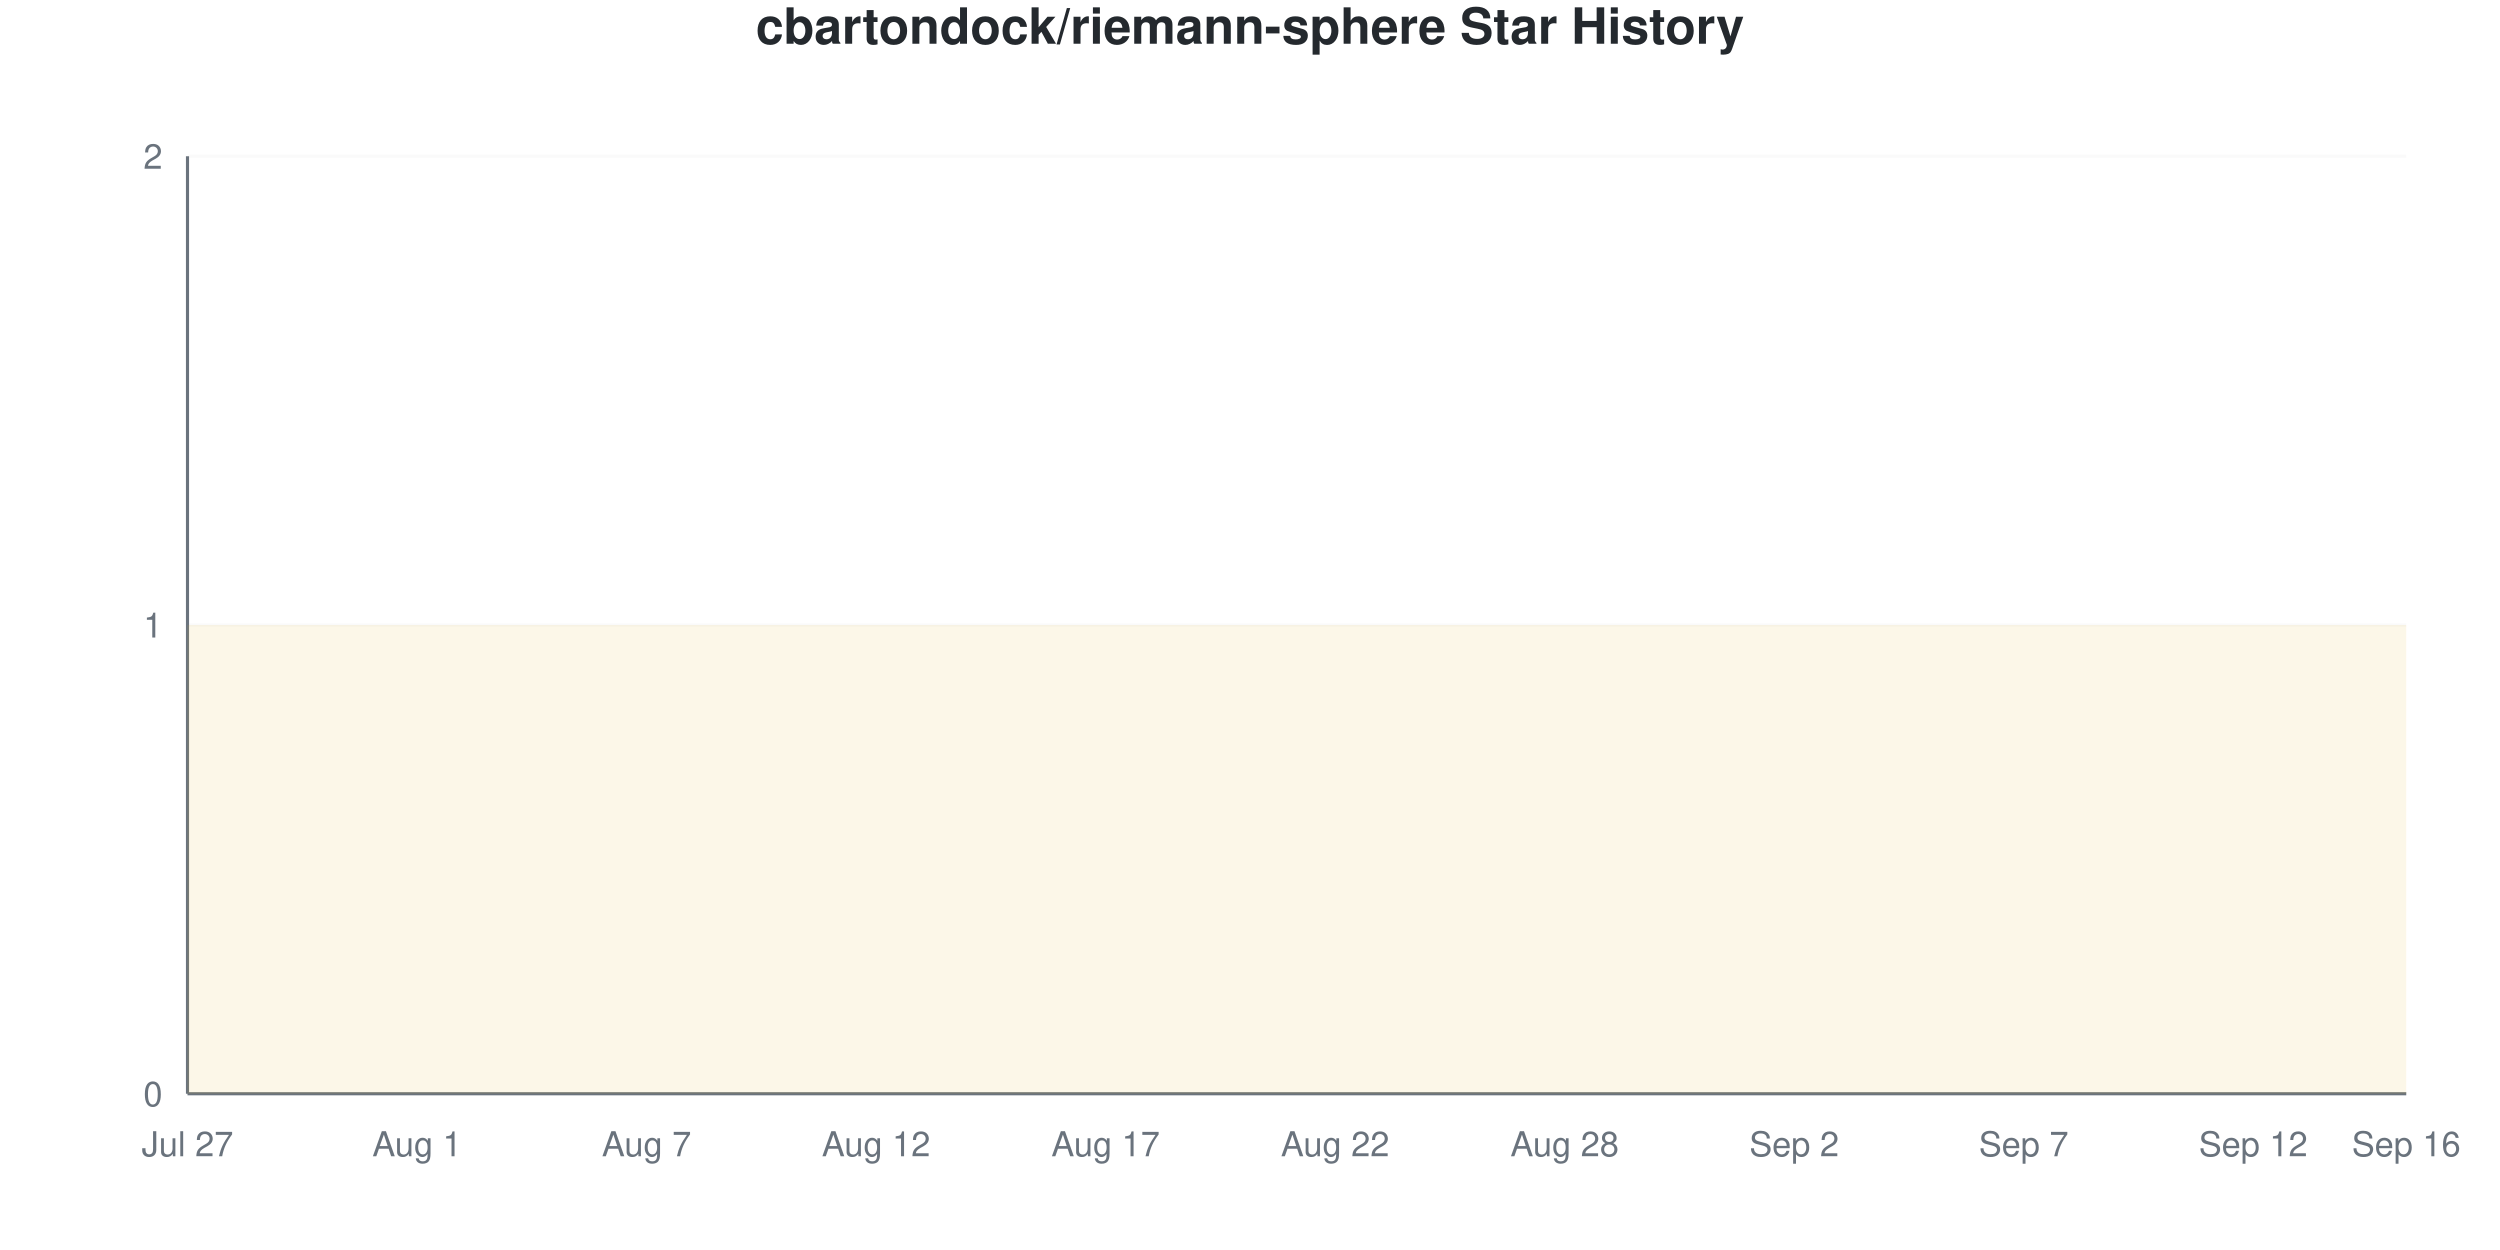
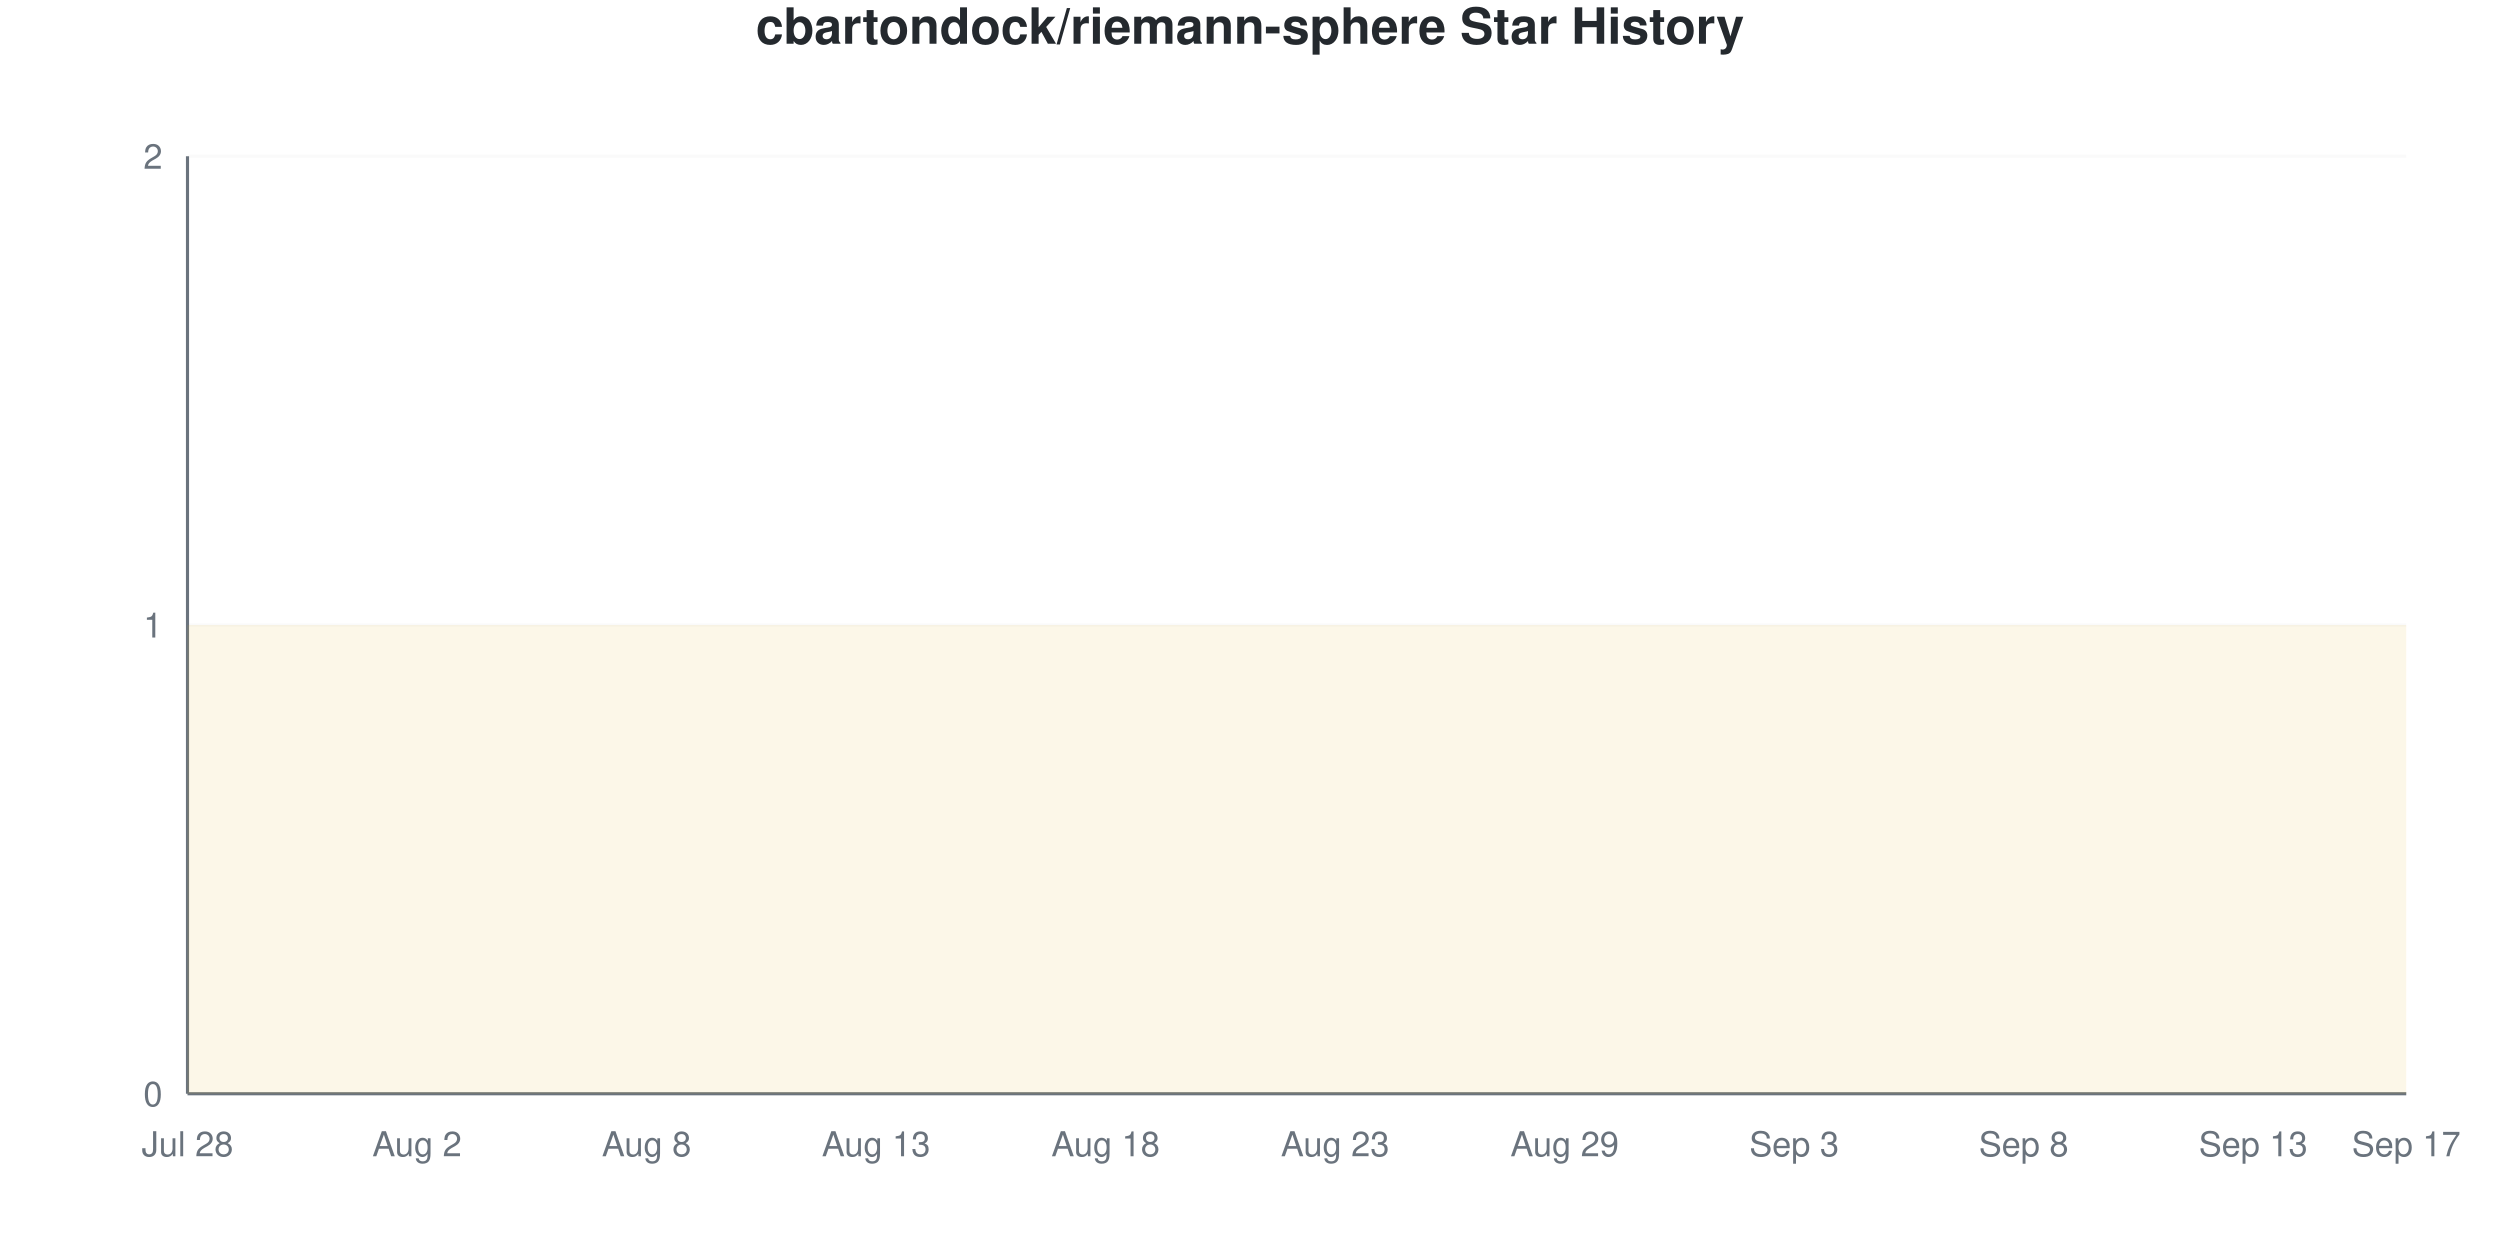
<svg xmlns="http://www.w3.org/2000/svg" viewBox="0 0 800 400" width="800" height="400">
  <style>
    @keyframes drawLine {
      to { stroke-dashoffset: 0; }
    }
    @keyframes fadeInPoint {
      from { opacity: 0; }
      to { opacity: 1; }
    }
    .data-line-0 {
      stroke-dasharray: 1290;
      stroke-dashoffset: 1290;
      animation: drawLine 2s ease-out forwards;
    }
    .data-point {
      opacity: 0;
      animation: fadeInPoint 0.5s ease-out forwards;
    }
    .chart-bg { fill: #fff; }
    .chart-text { fill: #24292e; }
    .chart-muted { fill: #6a737d; }
    .chart-grid { stroke: #eee; }
    .chart-axis { stroke: #6a737d; }
    @media (prefers-color-scheme: dark) {
      .chart-bg { fill: #0d1117; }
      .chart-text { fill: #e6edf3; }
      .chart-muted { fill: #8b949e; }
      .chart-grid { stroke: #21262d; }
      .chart-axis { stroke: #8b949e; }
    }
  </style>
  <rect width="800" height="400" class="chart-bg" />
  <text x="400" y="14" text-anchor="middle" class="chart-text" font-size="16" font-weight="bold" font-family="-apple-system, BlinkMacSystemFont, 'Segoe UI', Helvetica, Arial, sans-serif">cbartondock/riemann-sphere Star History</text>
  <g class="grid">
    <line x1="60" y1="350" x2="770" y2="350" class="chart-grid" stroke-opacity="0.3" />
    <text x="52" y="354" text-anchor="end" class="chart-muted" font-size="11" font-family="-apple-system, BlinkMacSystemFont, 'Segoe UI', Helvetica, Arial, sans-serif">0</text>
    <line x1="60" y1="200" x2="770" y2="200" class="chart-grid" stroke-opacity="0.3" />
    <text x="52" y="204" text-anchor="end" class="chart-muted" font-size="11" font-family="-apple-system, BlinkMacSystemFont, 'Segoe UI', Helvetica, Arial, sans-serif">1</text>
    <line x1="60" y1="50" x2="770" y2="50" class="chart-grid" stroke-opacity="0.3" />
    <text x="52" y="54" text-anchor="end" class="chart-muted" font-size="11" font-family="-apple-system, BlinkMacSystemFont, 'Segoe UI', Helvetica, Arial, sans-serif">2</text>
  </g>
  <g class="milestones">
    
  </g>
  <g class="x-axis">
-     <text x="60" y="370" text-anchor="middle" class="chart-muted" font-size="11" font-family="-apple-system, BlinkMacSystemFont, 'Segoe UI', Helvetica, Arial, sans-serif">Jul 27</text>
-     <text x="133.448" y="370" text-anchor="middle" class="chart-muted" font-size="11" font-family="-apple-system, BlinkMacSystemFont, 'Segoe UI', Helvetica, Arial, sans-serif">Aug 1</text>
-     <text x="206.897" y="370" text-anchor="middle" class="chart-muted" font-size="11" font-family="-apple-system, BlinkMacSystemFont, 'Segoe UI', Helvetica, Arial, sans-serif">Aug 7</text>
-     <text x="280.345" y="370" text-anchor="middle" class="chart-muted" font-size="11" font-family="-apple-system, BlinkMacSystemFont, 'Segoe UI', Helvetica, Arial, sans-serif">Aug 12</text>
-     <text x="353.793" y="370" text-anchor="middle" class="chart-muted" font-size="11" font-family="-apple-system, BlinkMacSystemFont, 'Segoe UI', Helvetica, Arial, sans-serif">Aug 17</text>
-     <text x="427.241" y="370" text-anchor="middle" class="chart-muted" font-size="11" font-family="-apple-system, BlinkMacSystemFont, 'Segoe UI', Helvetica, Arial, sans-serif">Aug 22</text>
-     <text x="500.69" y="370" text-anchor="middle" class="chart-muted" font-size="11" font-family="-apple-system, BlinkMacSystemFont, 'Segoe UI', Helvetica, Arial, sans-serif">Aug 28</text>
-     <text x="574.138" y="370" text-anchor="middle" class="chart-muted" font-size="11" font-family="-apple-system, BlinkMacSystemFont, 'Segoe UI', Helvetica, Arial, sans-serif">Sep 2</text>
-     <text x="647.586" y="370" text-anchor="middle" class="chart-muted" font-size="11" font-family="-apple-system, BlinkMacSystemFont, 'Segoe UI', Helvetica, Arial, sans-serif">Sep 7</text>
-     <text x="721.034" y="370" text-anchor="middle" class="chart-muted" font-size="11" font-family="-apple-system, BlinkMacSystemFont, 'Segoe UI', Helvetica, Arial, sans-serif">Sep 12</text>
-     <text x="770" y="370" text-anchor="middle" class="chart-muted" font-size="11" font-family="-apple-system, BlinkMacSystemFont, 'Segoe UI', Helvetica, Arial, sans-serif">Sep 16</text>
+     <text x="60" y="370" text-anchor="middle" class="chart-muted" font-size="11" font-family="-apple-system, BlinkMacSystemFont, 'Segoe UI', Helvetica, Arial, sans-serif">Jul 28</text>
+     <text x="133.448" y="370" text-anchor="middle" class="chart-muted" font-size="11" font-family="-apple-system, BlinkMacSystemFont, 'Segoe UI', Helvetica, Arial, sans-serif">Aug 2</text>
+     <text x="206.897" y="370" text-anchor="middle" class="chart-muted" font-size="11" font-family="-apple-system, BlinkMacSystemFont, 'Segoe UI', Helvetica, Arial, sans-serif">Aug 8</text>
+     <text x="280.345" y="370" text-anchor="middle" class="chart-muted" font-size="11" font-family="-apple-system, BlinkMacSystemFont, 'Segoe UI', Helvetica, Arial, sans-serif">Aug 13</text>
+     <text x="353.793" y="370" text-anchor="middle" class="chart-muted" font-size="11" font-family="-apple-system, BlinkMacSystemFont, 'Segoe UI', Helvetica, Arial, sans-serif">Aug 18</text>
+     <text x="427.241" y="370" text-anchor="middle" class="chart-muted" font-size="11" font-family="-apple-system, BlinkMacSystemFont, 'Segoe UI', Helvetica, Arial, sans-serif">Aug 23</text>
+     <text x="500.69" y="370" text-anchor="middle" class="chart-muted" font-size="11" font-family="-apple-system, BlinkMacSystemFont, 'Segoe UI', Helvetica, Arial, sans-serif">Aug 29</text>
+     <text x="574.138" y="370" text-anchor="middle" class="chart-muted" font-size="11" font-family="-apple-system, BlinkMacSystemFont, 'Segoe UI', Helvetica, Arial, sans-serif">Sep 3</text>
+     <text x="647.586" y="370" text-anchor="middle" class="chart-muted" font-size="11" font-family="-apple-system, BlinkMacSystemFont, 'Segoe UI', Helvetica, Arial, sans-serif">Sep 8</text>
+     <text x="721.034" y="370" text-anchor="middle" class="chart-muted" font-size="11" font-family="-apple-system, BlinkMacSystemFont, 'Segoe UI', Helvetica, Arial, sans-serif">Sep 13</text>
+     <text x="770" y="370" text-anchor="middle" class="chart-muted" font-size="11" font-family="-apple-system, BlinkMacSystemFont, 'Segoe UI', Helvetica, Arial, sans-serif">Sep 17</text>
  </g>
  <line x1="60" y1="50" x2="60" y2="350" class="chart-axis" stroke-width="1" />
  <line x1="60" y1="350" x2="770" y2="350" class="chart-axis" stroke-width="1" />
  <path d="M60,350 L60,200 C68.161,200 76.322,200 84.483,200 C92.644,200 100.805,200 108.966,200 C117.126,200 125.287,200 133.448,200 C141.609,200 149.77,200 157.931,200 C166.092,200 174.253,200 182.414,200 C190.575,200 198.736,200 206.897,200 C215.057,200 223.218,200 231.379,200 C239.54,200 247.701,200 255.862,200 C264.023,200 272.184,200 280.345,200 C288.506,200 296.667,200 304.828,200 C312.989,200 321.149,200 329.31,200 C337.471,200 345.632,200 353.793,200 C361.954,200 370.115,200 378.276,200 C386.437,200 394.598,200 402.759,200 C410.92,200 419.08,200 427.241,200 C435.402,200 443.563,200 451.724,200 C459.885,200 468.046,200 476.207,200 C484.368,200 492.529,200 500.69,200 C508.851,200 517.011,200 525.172,200 C533.333,200 541.494,200 549.655,200 C557.816,200 565.977,200 574.138,200 C582.299,200 590.46,200 598.621,200 C606.782,200 614.943,200 623.103,200 C631.264,200 639.425,200 647.586,200 C655.747,200 663.908,200 672.069,200 C680.23,200 688.391,200 696.552,200 C704.713,200 712.874,200 721.034,200 C729.195,200 737.356,200 745.517,200 C753.678,200 761.839,200 770,200 L770,350 L60,350 Z" fill="#dfb317" fill-opacity="0.1" />
  <path d="M60,350 L60,200 C68.161,200 76.322,200 84.483,200 C92.644,200 100.805,200 108.966,200 C117.126,200 125.287,200 133.448,200 C141.609,200 149.77,200 157.931,200 C166.092,200 174.253,200 182.414,200 C190.575,200 198.736,200 206.897,200 C215.057,200 223.218,200 231.379,200 C239.54,200 247.701,200 255.862,200 C264.023,200 272.184,200 280.345,200 C288.506,200 296.667,200 304.828,200 C312.989,200 321.149,200 329.31,200 C337.471,200 345.632,200 353.793,200 C361.954,200 370.115,200 378.276,200 C386.437,200 394.598,200 402.759,200 C410.92,200 419.08,200 427.241,200 C435.402,200 443.563,200 451.724,200 C459.885,200 468.046,200 476.207,200 C484.368,200 492.529,200 500.69,200 C508.851,200 517.011,200 525.172,200 C533.333,200 541.494,200 549.655,200 C557.816,200 565.977,200 574.138,200 C582.299,200 590.46,200 598.621,200 C606.782,200 614.943,200 623.103,200 C631.264,200 639.425,200 647.586,200 C655.747,200 663.908,200 672.069,200 C680.23,200 688.391,200 696.552,200 C704.713,200 712.874,200 721.034,200 C729.195,200 737.356,200 745.517,200 C753.678,200 761.839,200 770,200" fill="none" stroke="#dfb317" stroke-width="2.5" class="data-line-0" />
  <g class="points">
    <circle cx="60" cy="200" r="4" fill="#dfb317" class="data-point" style="animation-delay: 1.50s" />
    <circle cx="84.483" cy="200" r="4" fill="#dfb317" class="data-point" style="animation-delay: 1.55s" />
    <circle cx="108.966" cy="200" r="4" fill="#dfb317" class="data-point" style="animation-delay: 1.60s" />
    <circle cx="133.448" cy="200" r="4" fill="#dfb317" class="data-point" style="animation-delay: 1.65s" />
    <circle cx="157.931" cy="200" r="4" fill="#dfb317" class="data-point" style="animation-delay: 1.70s" />
    <circle cx="182.414" cy="200" r="4" fill="#dfb317" class="data-point" style="animation-delay: 1.75s" />
    <circle cx="206.897" cy="200" r="4" fill="#dfb317" class="data-point" style="animation-delay: 1.80s" />
    <circle cx="231.379" cy="200" r="4" fill="#dfb317" class="data-point" style="animation-delay: 1.85s" />
    <circle cx="255.862" cy="200" r="4" fill="#dfb317" class="data-point" style="animation-delay: 1.90s" />
    <circle cx="280.345" cy="200" r="4" fill="#dfb317" class="data-point" style="animation-delay: 1.95s" />
    <circle cx="304.828" cy="200" r="4" fill="#dfb317" class="data-point" style="animation-delay: 2.00s" />
    <circle cx="329.31" cy="200" r="4" fill="#dfb317" class="data-point" style="animation-delay: 2.05s" />
    <circle cx="353.793" cy="200" r="4" fill="#dfb317" class="data-point" style="animation-delay: 2.10s" />
    <circle cx="378.276" cy="200" r="4" fill="#dfb317" class="data-point" style="animation-delay: 2.15s" />
    <circle cx="402.759" cy="200" r="4" fill="#dfb317" class="data-point" style="animation-delay: 2.20s" />
    <circle cx="427.241" cy="200" r="4" fill="#dfb317" class="data-point" style="animation-delay: 2.25s" />
    <circle cx="451.724" cy="200" r="4" fill="#dfb317" class="data-point" style="animation-delay: 2.30s" />
    <circle cx="476.207" cy="200" r="4" fill="#dfb317" class="data-point" style="animation-delay: 2.35s" />
    <circle cx="500.69" cy="200" r="4" fill="#dfb317" class="data-point" style="animation-delay: 2.40s" />
    <circle cx="525.172" cy="200" r="4" fill="#dfb317" class="data-point" style="animation-delay: 2.45s" />
    <circle cx="549.655" cy="200" r="4" fill="#dfb317" class="data-point" style="animation-delay: 2.50s" />
    <circle cx="574.138" cy="200" r="4" fill="#dfb317" class="data-point" style="animation-delay: 2.55s" />
    <circle cx="598.621" cy="200" r="4" fill="#dfb317" class="data-point" style="animation-delay: 2.60s" />
    <circle cx="623.103" cy="200" r="4" fill="#dfb317" class="data-point" style="animation-delay: 2.65s" />
    <circle cx="647.586" cy="200" r="4" fill="#dfb317" class="data-point" style="animation-delay: 2.70s" />
    <circle cx="672.069" cy="200" r="4" fill="#dfb317" class="data-point" style="animation-delay: 2.75s" />
    <circle cx="696.552" cy="200" r="4" fill="#dfb317" class="data-point" style="animation-delay: 2.80s" />
    <circle cx="721.034" cy="200" r="4" fill="#dfb317" class="data-point" style="animation-delay: 2.85s" />
    <circle cx="745.517" cy="200" r="4" fill="#dfb317" class="data-point" style="animation-delay: 2.90s" />
    <circle cx="770" cy="200" r="4" fill="#dfb317" class="data-point" style="animation-delay: 2.95s" />
  </g>
</svg>
